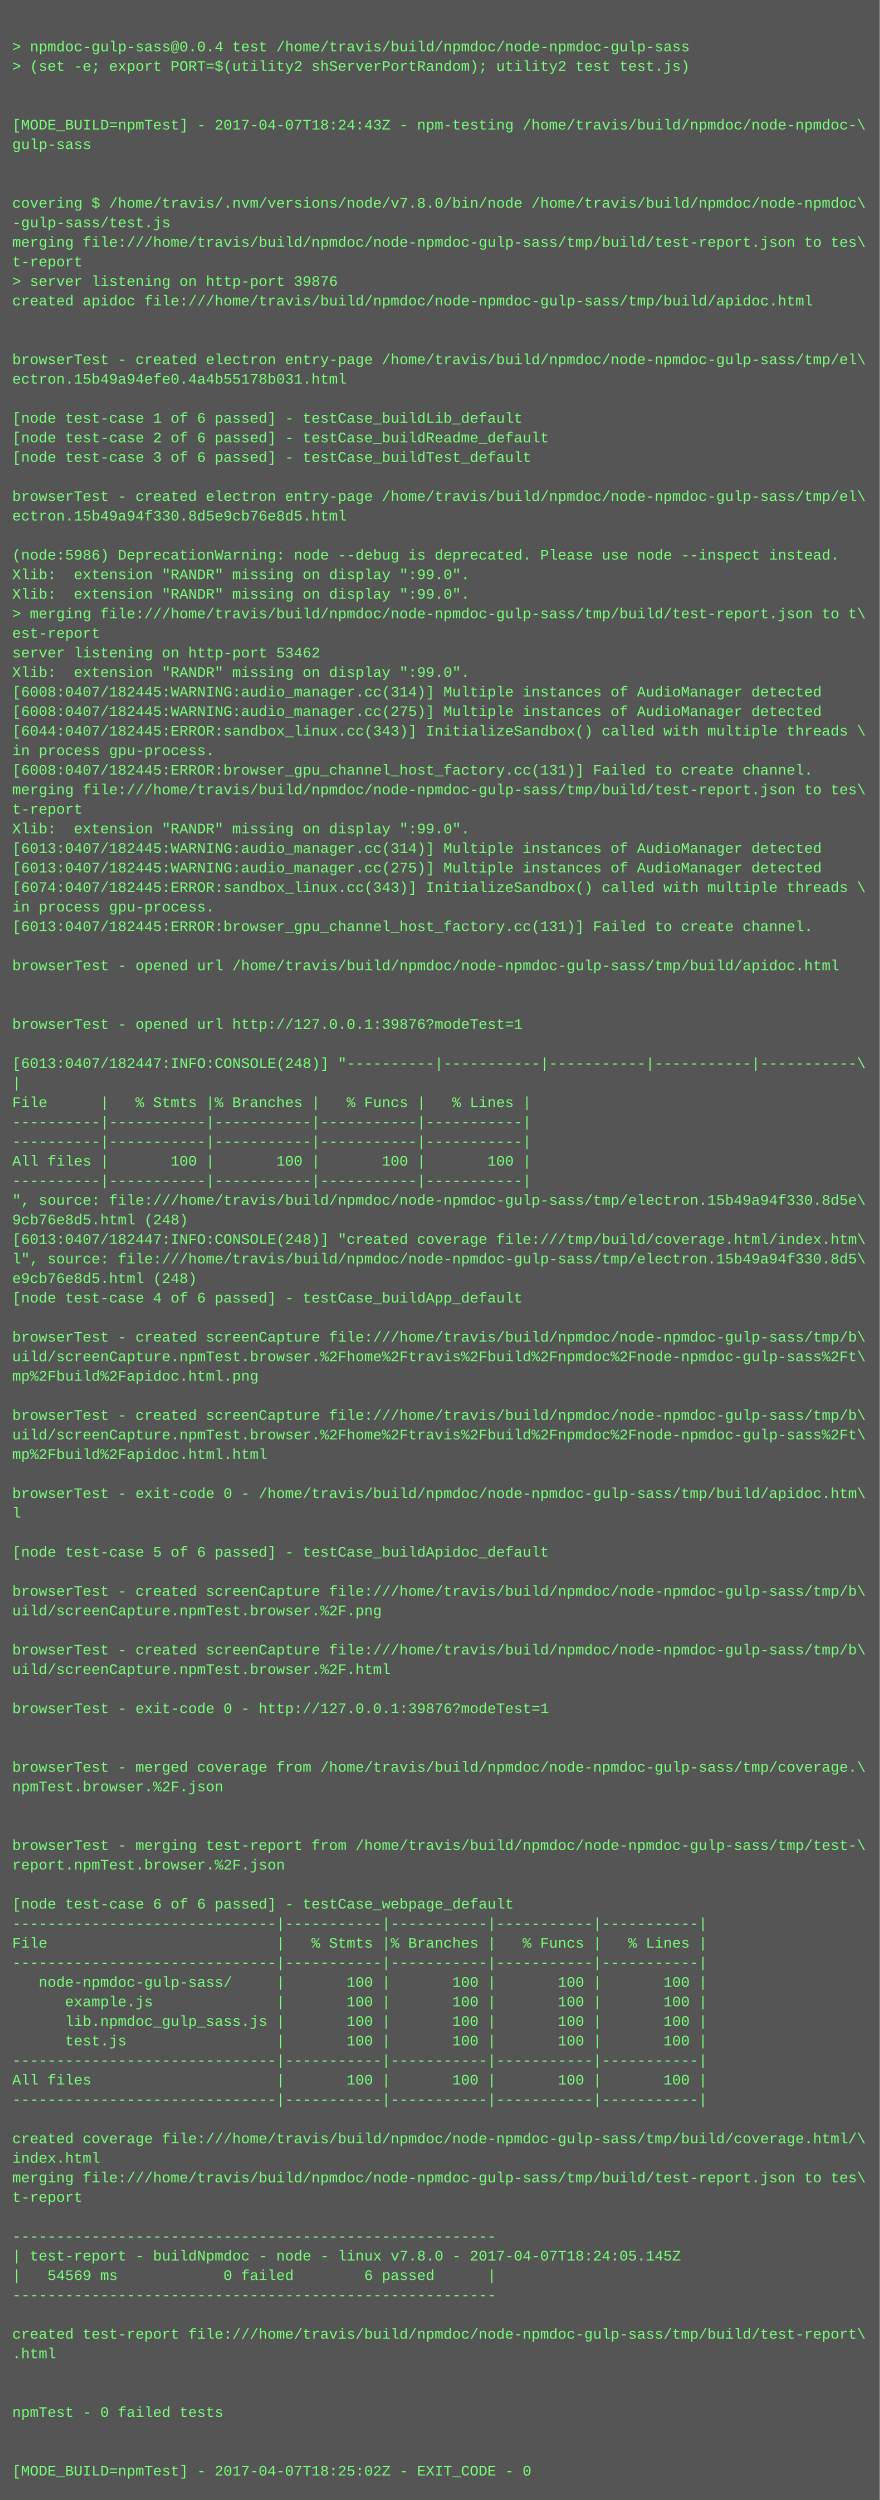
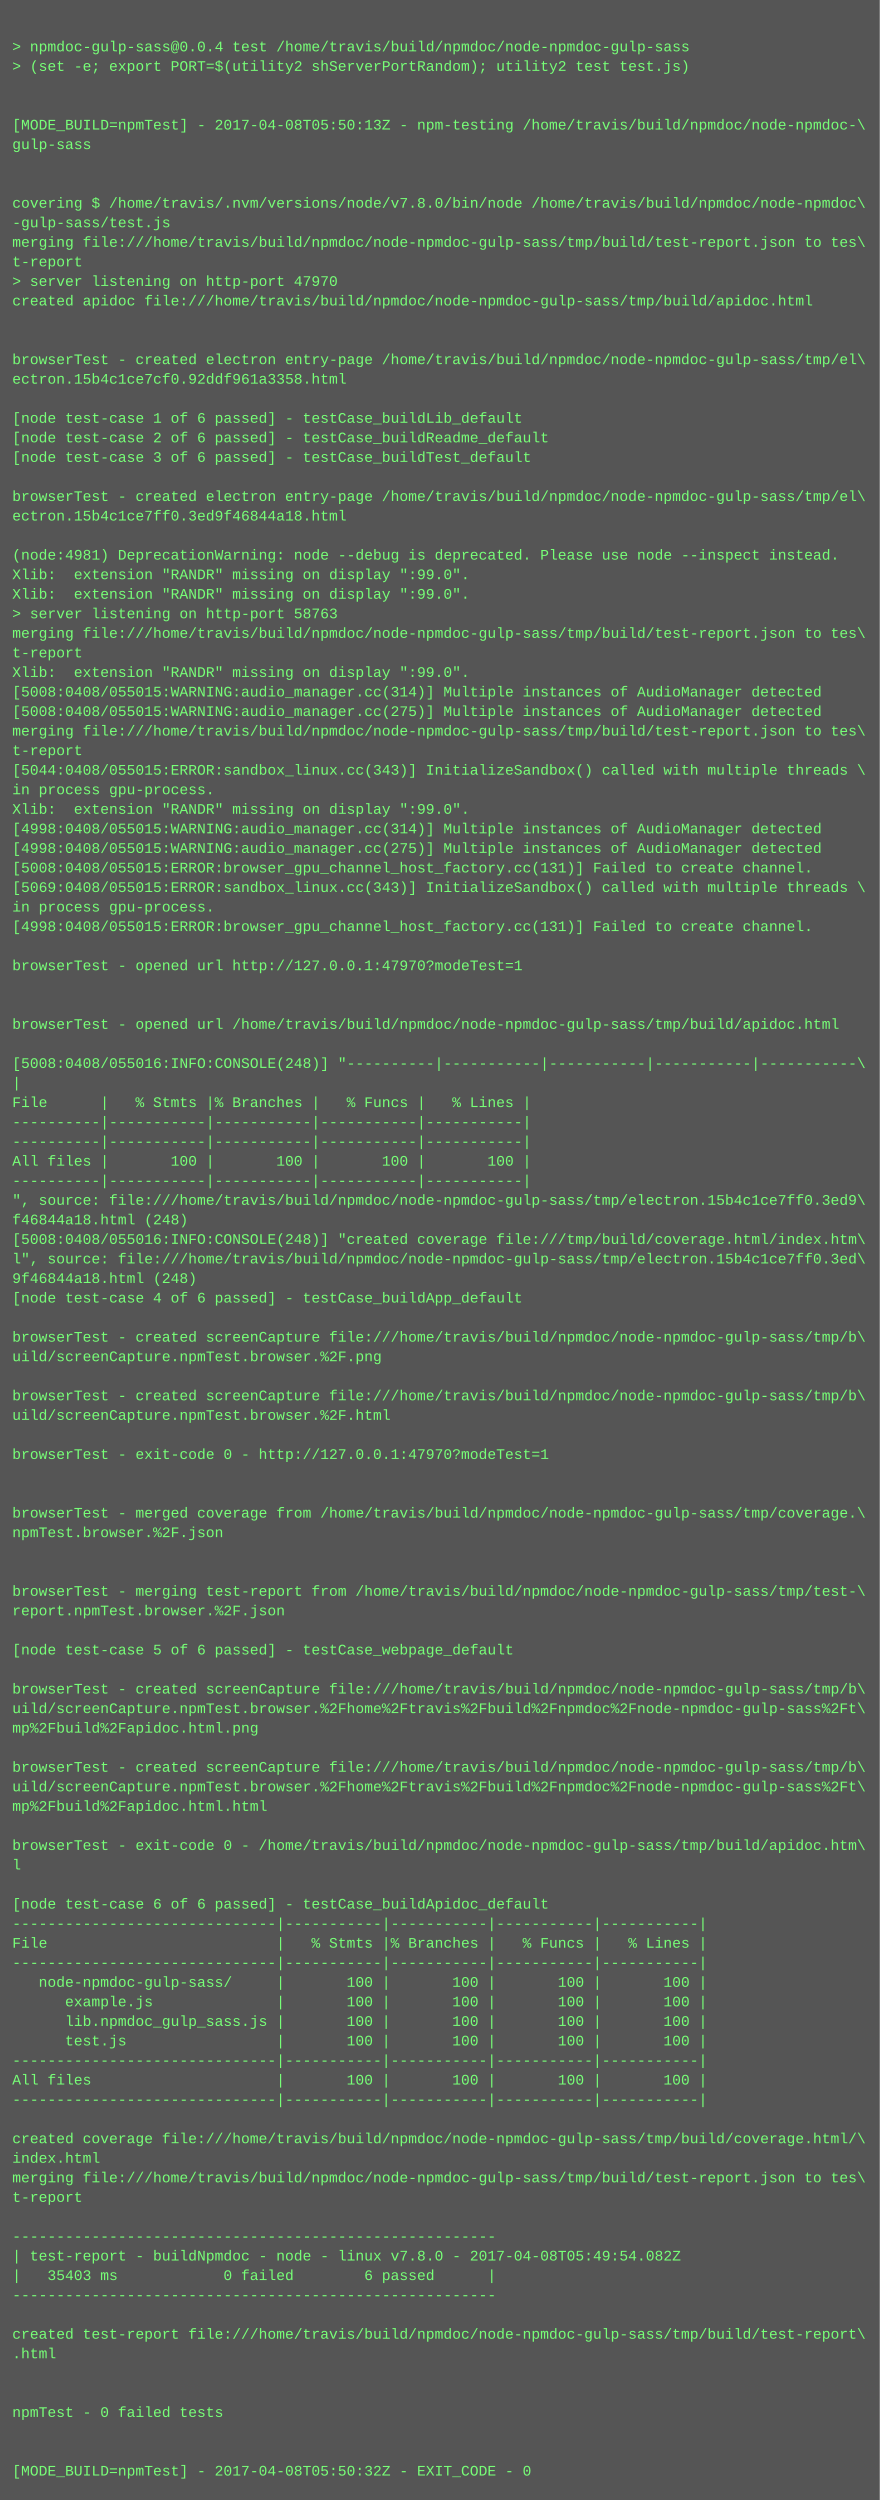
<svg xmlns="http://www.w3.org/2000/svg" height="2046" width="720">
  <rect height="2046" fill="#555" width="720" />
  <text fill="#7f7" font-family="Courier New" font-size="12" xml:space="preserve">
    <tspan x="10" y="26" />
    <tspan x="10" y="42">&gt; npmdoc-gulp-sass@0.0.4 test /home/travis/build/npmdoc/node-npmdoc-gulp-sass</tspan>
    <tspan x="10" y="58">&gt; (set -e; export PORT=$(utility2 shServerPortRandom); utility2 test test.js)</tspan>
    <tspan x="10" y="74" />
    <tspan x="10" y="90" />
-     <tspan x="10" y="106">[MODE_BUILD=npmTest] - 2017-04-07T18:24:43Z - npm-testing /home/travis/build/npmdoc/node-npmdoc-\</tspan>
+     <tspan x="10" y="106">[MODE_BUILD=npmTest] - 2017-04-08T05:50:13Z - npm-testing /home/travis/build/npmdoc/node-npmdoc-\</tspan>
    <tspan x="10" y="122">gulp-sass</tspan>
    <tspan x="10" y="138" />
    <tspan x="10" y="154" />
    <tspan x="10" y="170">covering $ /home/travis/.nvm/versions/node/v7.8.0/bin/node /home/travis/build/npmdoc/node-npmdoc\</tspan>
    <tspan x="10" y="186">-gulp-sass/test.js</tspan>
    <tspan x="10" y="202">merging file:///home/travis/build/npmdoc/node-npmdoc-gulp-sass/tmp/build/test-report.json to tes\</tspan>
    <tspan x="10" y="218">t-report</tspan>
-     <tspan x="10" y="234">&gt; server listening on http-port 39876</tspan>
+     <tspan x="10" y="234">&gt; server listening on http-port 47970</tspan>
    <tspan x="10" y="250">created apidoc file:///home/travis/build/npmdoc/node-npmdoc-gulp-sass/tmp/build/apidoc.html</tspan>
    <tspan x="10" y="266" />
    <tspan x="10" y="282" />
    <tspan x="10" y="298">browserTest - created electron entry-page /home/travis/build/npmdoc/node-npmdoc-gulp-sass/tmp/el\</tspan>
-     <tspan x="10" y="314">ectron.15b49a94efe0.4a4b55178b031.html</tspan>
+     <tspan x="10" y="314">ectron.15b4c1ce7cf0.92ddf961a3358.html</tspan>
    <tspan x="10" y="330" />
    <tspan x="10" y="346">[node test-case 1 of 6 passed] - testCase_buildLib_default</tspan>
    <tspan x="10" y="362">[node test-case 2 of 6 passed] - testCase_buildReadme_default</tspan>
    <tspan x="10" y="378">[node test-case 3 of 6 passed] - testCase_buildTest_default</tspan>
    <tspan x="10" y="394" />
    <tspan x="10" y="410">browserTest - created electron entry-page /home/travis/build/npmdoc/node-npmdoc-gulp-sass/tmp/el\</tspan>
-     <tspan x="10" y="426">ectron.15b49a94f330.8d5e9cb76e8d5.html</tspan>
+     <tspan x="10" y="426">ectron.15b4c1ce7ff0.3ed9f46844a18.html</tspan>
    <tspan x="10" y="442" />
-     <tspan x="10" y="458">(node:5986) DeprecationWarning: node --debug is deprecated. Please use node --inspect instead.</tspan>
+     <tspan x="10" y="458">(node:4981) DeprecationWarning: node --debug is deprecated. Please use node --inspect instead.</tspan>
    <tspan x="10" y="474">Xlib:  extension "RANDR" missing on display ":99.0".</tspan>
    <tspan x="10" y="490">Xlib:  extension "RANDR" missing on display ":99.0".</tspan>
-     <tspan x="10" y="506">&gt; merging file:///home/travis/build/npmdoc/node-npmdoc-gulp-sass/tmp/build/test-report.json to t\</tspan>
-     <tspan x="10" y="522">est-report</tspan>
-     <tspan x="10" y="538">server listening on http-port 53462</tspan>
+     <tspan x="10" y="506">&gt; server listening on http-port 58763</tspan>
+     <tspan x="10" y="522">merging file:///home/travis/build/npmdoc/node-npmdoc-gulp-sass/tmp/build/test-report.json to tes\</tspan>
+     <tspan x="10" y="538">t-report</tspan>
    <tspan x="10" y="554">Xlib:  extension "RANDR" missing on display ":99.0".</tspan>
-     <tspan x="10" y="570">[6008:0407/182445:WARNING:audio_manager.cc(314)] Multiple instances of AudioManager detected</tspan>
-     <tspan x="10" y="586">[6008:0407/182445:WARNING:audio_manager.cc(275)] Multiple instances of AudioManager detected</tspan>
-     <tspan x="10" y="602">[6044:0407/182445:ERROR:sandbox_linux.cc(343)] InitializeSandbox() called with multiple threads \</tspan>
-     <tspan x="10" y="618">in process gpu-process. </tspan>
-     <tspan x="10" y="634">[6008:0407/182445:ERROR:browser_gpu_channel_host_factory.cc(131)] Failed to create channel.</tspan>
-     <tspan x="10" y="650">merging file:///home/travis/build/npmdoc/node-npmdoc-gulp-sass/tmp/build/test-report.json to tes\</tspan>
-     <tspan x="10" y="666">t-report</tspan>
-     <tspan x="10" y="682">Xlib:  extension "RANDR" missing on display ":99.0".</tspan>
-     <tspan x="10" y="698">[6013:0407/182445:WARNING:audio_manager.cc(314)] Multiple instances of AudioManager detected</tspan>
-     <tspan x="10" y="714">[6013:0407/182445:WARNING:audio_manager.cc(275)] Multiple instances of AudioManager detected</tspan>
-     <tspan x="10" y="730">[6074:0407/182445:ERROR:sandbox_linux.cc(343)] InitializeSandbox() called with multiple threads \</tspan>
+     <tspan x="10" y="570">[5008:0408/055015:WARNING:audio_manager.cc(314)] Multiple instances of AudioManager detected</tspan>
+     <tspan x="10" y="586">[5008:0408/055015:WARNING:audio_manager.cc(275)] Multiple instances of AudioManager detected</tspan>
+     <tspan x="10" y="602">merging file:///home/travis/build/npmdoc/node-npmdoc-gulp-sass/tmp/build/test-report.json to tes\</tspan>
+     <tspan x="10" y="618">t-report</tspan>
+     <tspan x="10" y="634">[5044:0408/055015:ERROR:sandbox_linux.cc(343)] InitializeSandbox() called with multiple threads \</tspan>
+     <tspan x="10" y="650">in process gpu-process. </tspan>
+     <tspan x="10" y="666">Xlib:  extension "RANDR" missing on display ":99.0".</tspan>
+     <tspan x="10" y="682">[4998:0408/055015:WARNING:audio_manager.cc(314)] Multiple instances of AudioManager detected</tspan>
+     <tspan x="10" y="698">[4998:0408/055015:WARNING:audio_manager.cc(275)] Multiple instances of AudioManager detected</tspan>
+     <tspan x="10" y="714">[5008:0408/055015:ERROR:browser_gpu_channel_host_factory.cc(131)] Failed to create channel.</tspan>
+     <tspan x="10" y="730">[5069:0408/055015:ERROR:sandbox_linux.cc(343)] InitializeSandbox() called with multiple threads \</tspan>
    <tspan x="10" y="746">in process gpu-process. </tspan>
-     <tspan x="10" y="762">[6013:0407/182445:ERROR:browser_gpu_channel_host_factory.cc(131)] Failed to create channel.</tspan>
+     <tspan x="10" y="762">[4998:0408/055015:ERROR:browser_gpu_channel_host_factory.cc(131)] Failed to create channel.</tspan>
    <tspan x="10" y="778" />
-     <tspan x="10" y="794">browserTest - opened url /home/travis/build/npmdoc/node-npmdoc-gulp-sass/tmp/build/apidoc.html</tspan>
+     <tspan x="10" y="794">browserTest - opened url http://127.0.0.1:47970?modeTest=1</tspan>
    <tspan x="10" y="810" />
    <tspan x="10" y="826" />
-     <tspan x="10" y="842">browserTest - opened url http://127.0.0.1:39876?modeTest=1</tspan>
+     <tspan x="10" y="842">browserTest - opened url /home/travis/build/npmdoc/node-npmdoc-gulp-sass/tmp/build/apidoc.html</tspan>
    <tspan x="10" y="858" />
-     <tspan x="10" y="874">[6013:0407/182447:INFO:CONSOLE(248)] "----------|-----------|-----------|-----------|-----------\</tspan>
+     <tspan x="10" y="874">[5008:0408/055016:INFO:CONSOLE(248)] "----------|-----------|-----------|-----------|-----------\</tspan>
    <tspan x="10" y="890">|</tspan>
    <tspan x="10" y="906">File      |   % Stmts |% Branches |   % Funcs |   % Lines |</tspan>
    <tspan x="10" y="922">----------|-----------|-----------|-----------|-----------|</tspan>
    <tspan x="10" y="938">----------|-----------|-----------|-----------|-----------|</tspan>
    <tspan x="10" y="954">All files |       100 |       100 |       100 |       100 |</tspan>
    <tspan x="10" y="970">----------|-----------|-----------|-----------|-----------|</tspan>
-     <tspan x="10" y="986">", source: file:///home/travis/build/npmdoc/node-npmdoc-gulp-sass/tmp/electron.15b49a94f330.8d5e\</tspan>
-     <tspan x="10" y="1002">9cb76e8d5.html (248)</tspan>
-     <tspan x="10" y="1018">[6013:0407/182447:INFO:CONSOLE(248)] "created coverage file:///tmp/build/coverage.html/index.htm\</tspan>
-     <tspan x="10" y="1034">l", source: file:///home/travis/build/npmdoc/node-npmdoc-gulp-sass/tmp/electron.15b49a94f330.8d5\</tspan>
-     <tspan x="10" y="1050">e9cb76e8d5.html (248)</tspan>
+     <tspan x="10" y="986">", source: file:///home/travis/build/npmdoc/node-npmdoc-gulp-sass/tmp/electron.15b4c1ce7ff0.3ed9\</tspan>
+     <tspan x="10" y="1002">f46844a18.html (248)</tspan>
+     <tspan x="10" y="1018">[5008:0408/055016:INFO:CONSOLE(248)] "created coverage file:///tmp/build/coverage.html/index.htm\</tspan>
+     <tspan x="10" y="1034">l", source: file:///home/travis/build/npmdoc/node-npmdoc-gulp-sass/tmp/electron.15b4c1ce7ff0.3ed\</tspan>
+     <tspan x="10" y="1050">9f46844a18.html (248)</tspan>
    <tspan x="10" y="1066">[node test-case 4 of 6 passed] - testCase_buildApp_default</tspan>
    <tspan x="10" y="1082" />
    <tspan x="10" y="1098">browserTest - created screenCapture file:///home/travis/build/npmdoc/node-npmdoc-gulp-sass/tmp/b\</tspan>
-     <tspan x="10" y="1114">uild/screenCapture.npmTest.browser.%2Fhome%2Ftravis%2Fbuild%2Fnpmdoc%2Fnode-npmdoc-gulp-sass%2Ft\</tspan>
-     <tspan x="10" y="1130">mp%2Fbuild%2Fapidoc.html.png</tspan>
-     <tspan x="10" y="1146" />
-     <tspan x="10" y="1162">browserTest - created screenCapture file:///home/travis/build/npmdoc/node-npmdoc-gulp-sass/tmp/b\</tspan>
-     <tspan x="10" y="1178">uild/screenCapture.npmTest.browser.%2Fhome%2Ftravis%2Fbuild%2Fnpmdoc%2Fnode-npmdoc-gulp-sass%2Ft\</tspan>
-     <tspan x="10" y="1194">mp%2Fbuild%2Fapidoc.html.html</tspan>
+     <tspan x="10" y="1114">uild/screenCapture.npmTest.browser.%2F.png</tspan>
+     <tspan x="10" y="1130" />
+     <tspan x="10" y="1146">browserTest - created screenCapture file:///home/travis/build/npmdoc/node-npmdoc-gulp-sass/tmp/b\</tspan>
+     <tspan x="10" y="1162">uild/screenCapture.npmTest.browser.%2F.html</tspan>
+     <tspan x="10" y="1178" />
+     <tspan x="10" y="1194">browserTest - exit-code 0 - http://127.0.0.1:47970?modeTest=1</tspan>
    <tspan x="10" y="1210" />
-     <tspan x="10" y="1226">browserTest - exit-code 0 - /home/travis/build/npmdoc/node-npmdoc-gulp-sass/tmp/build/apidoc.htm\</tspan>
-     <tspan x="10" y="1242">l</tspan>
-     <tspan x="10" y="1258" />
-     <tspan x="10" y="1274">[node test-case 5 of 6 passed] - testCase_buildApidoc_default</tspan>
+     <tspan x="10" y="1226" />
+     <tspan x="10" y="1242">browserTest - merged coverage from /home/travis/build/npmdoc/node-npmdoc-gulp-sass/tmp/coverage.\</tspan>
+     <tspan x="10" y="1258">npmTest.browser.%2F.json</tspan>
+     <tspan x="10" y="1274" />
    <tspan x="10" y="1290" />
-     <tspan x="10" y="1306">browserTest - created screenCapture file:///home/travis/build/npmdoc/node-npmdoc-gulp-sass/tmp/b\</tspan>
-     <tspan x="10" y="1322">uild/screenCapture.npmTest.browser.%2F.png</tspan>
+     <tspan x="10" y="1306">browserTest - merging test-report from /home/travis/build/npmdoc/node-npmdoc-gulp-sass/tmp/test-\</tspan>
+     <tspan x="10" y="1322">report.npmTest.browser.%2F.json</tspan>
    <tspan x="10" y="1338" />
-     <tspan x="10" y="1354">browserTest - created screenCapture file:///home/travis/build/npmdoc/node-npmdoc-gulp-sass/tmp/b\</tspan>
-     <tspan x="10" y="1370">uild/screenCapture.npmTest.browser.%2F.html</tspan>
-     <tspan x="10" y="1386" />
-     <tspan x="10" y="1402">browserTest - exit-code 0 - http://127.0.0.1:39876?modeTest=1</tspan>
-     <tspan x="10" y="1418" />
+     <tspan x="10" y="1354">[node test-case 5 of 6 passed] - testCase_webpage_default</tspan>
+     <tspan x="10" y="1370" />
+     <tspan x="10" y="1386">browserTest - created screenCapture file:///home/travis/build/npmdoc/node-npmdoc-gulp-sass/tmp/b\</tspan>
+     <tspan x="10" y="1402">uild/screenCapture.npmTest.browser.%2Fhome%2Ftravis%2Fbuild%2Fnpmdoc%2Fnode-npmdoc-gulp-sass%2Ft\</tspan>
+     <tspan x="10" y="1418">mp%2Fbuild%2Fapidoc.html.png</tspan>
    <tspan x="10" y="1434" />
-     <tspan x="10" y="1450">browserTest - merged coverage from /home/travis/build/npmdoc/node-npmdoc-gulp-sass/tmp/coverage.\</tspan>
-     <tspan x="10" y="1466">npmTest.browser.%2F.json</tspan>
-     <tspan x="10" y="1482" />
+     <tspan x="10" y="1450">browserTest - created screenCapture file:///home/travis/build/npmdoc/node-npmdoc-gulp-sass/tmp/b\</tspan>
+     <tspan x="10" y="1466">uild/screenCapture.npmTest.browser.%2Fhome%2Ftravis%2Fbuild%2Fnpmdoc%2Fnode-npmdoc-gulp-sass%2Ft\</tspan>
+     <tspan x="10" y="1482">mp%2Fbuild%2Fapidoc.html.html</tspan>
    <tspan x="10" y="1498" />
-     <tspan x="10" y="1514">browserTest - merging test-report from /home/travis/build/npmdoc/node-npmdoc-gulp-sass/tmp/test-\</tspan>
-     <tspan x="10" y="1530">report.npmTest.browser.%2F.json</tspan>
+     <tspan x="10" y="1514">browserTest - exit-code 0 - /home/travis/build/npmdoc/node-npmdoc-gulp-sass/tmp/build/apidoc.htm\</tspan>
+     <tspan x="10" y="1530">l</tspan>
    <tspan x="10" y="1546" />
-     <tspan x="10" y="1562">[node test-case 6 of 6 passed] - testCase_webpage_default</tspan>
+     <tspan x="10" y="1562">[node test-case 6 of 6 passed] - testCase_buildApidoc_default</tspan>
    <tspan x="10" y="1578">------------------------------|-----------|-----------|-----------|-----------|</tspan>
    <tspan x="10" y="1594">File                          |   % Stmts |% Branches |   % Funcs |   % Lines |</tspan>
    <tspan x="10" y="1610">------------------------------|-----------|-----------|-----------|-----------|</tspan>
    <tspan x="10" y="1626">   node-npmdoc-gulp-sass/     |       100 |       100 |       100 |       100 |</tspan>
    <tspan x="10" y="1642">      example.js              |       100 |       100 |       100 |       100 |</tspan>
    <tspan x="10" y="1658">      lib.npmdoc_gulp_sass.js |       100 |       100 |       100 |       100 |</tspan>
    <tspan x="10" y="1674">      test.js                 |       100 |       100 |       100 |       100 |</tspan>
    <tspan x="10" y="1690">------------------------------|-----------|-----------|-----------|-----------|</tspan>
    <tspan x="10" y="1706">All files                     |       100 |       100 |       100 |       100 |</tspan>
    <tspan x="10" y="1722">------------------------------|-----------|-----------|-----------|-----------|</tspan>
    <tspan x="10" y="1738" />
    <tspan x="10" y="1754">created coverage file:///home/travis/build/npmdoc/node-npmdoc-gulp-sass/tmp/build/coverage.html/\</tspan>
    <tspan x="10" y="1770">index.html</tspan>
    <tspan x="10" y="1786">merging file:///home/travis/build/npmdoc/node-npmdoc-gulp-sass/tmp/build/test-report.json to tes\</tspan>
    <tspan x="10" y="1802">t-report</tspan>
    <tspan x="10" y="1818" />
    <tspan x="10" y="1834">-------------------------------------------------------</tspan>
-     <tspan x="10" y="1850">| test-report - buildNpmdoc - node - linux v7.8.0 - 2017-04-07T18:24:05.145Z</tspan>
-     <tspan x="10" y="1866">|   54569 ms            0 failed        6 passed      |</tspan>
+     <tspan x="10" y="1850">| test-report - buildNpmdoc - node - linux v7.8.0 - 2017-04-08T05:49:54.082Z</tspan>
+     <tspan x="10" y="1866">|   35403 ms            0 failed        6 passed      |</tspan>
    <tspan x="10" y="1882">-------------------------------------------------------</tspan>
    <tspan x="10" y="1898" />
    <tspan x="10" y="1914">created test-report file:///home/travis/build/npmdoc/node-npmdoc-gulp-sass/tmp/build/test-report\</tspan>
    <tspan x="10" y="1930">.html</tspan>
    <tspan x="10" y="1946" />
    <tspan x="10" y="1962" />
    <tspan x="10" y="1978">npmTest - 0 failed tests</tspan>
    <tspan x="10" y="1994" />
    <tspan x="10" y="2010" />
-     <tspan x="10" y="2026">[MODE_BUILD=npmTest] - 2017-04-07T18:25:02Z - EXIT_CODE - 0</tspan>
+     <tspan x="10" y="2026">[MODE_BUILD=npmTest] - 2017-04-08T05:50:32Z - EXIT_CODE - 0</tspan>
  </text>
</svg>
